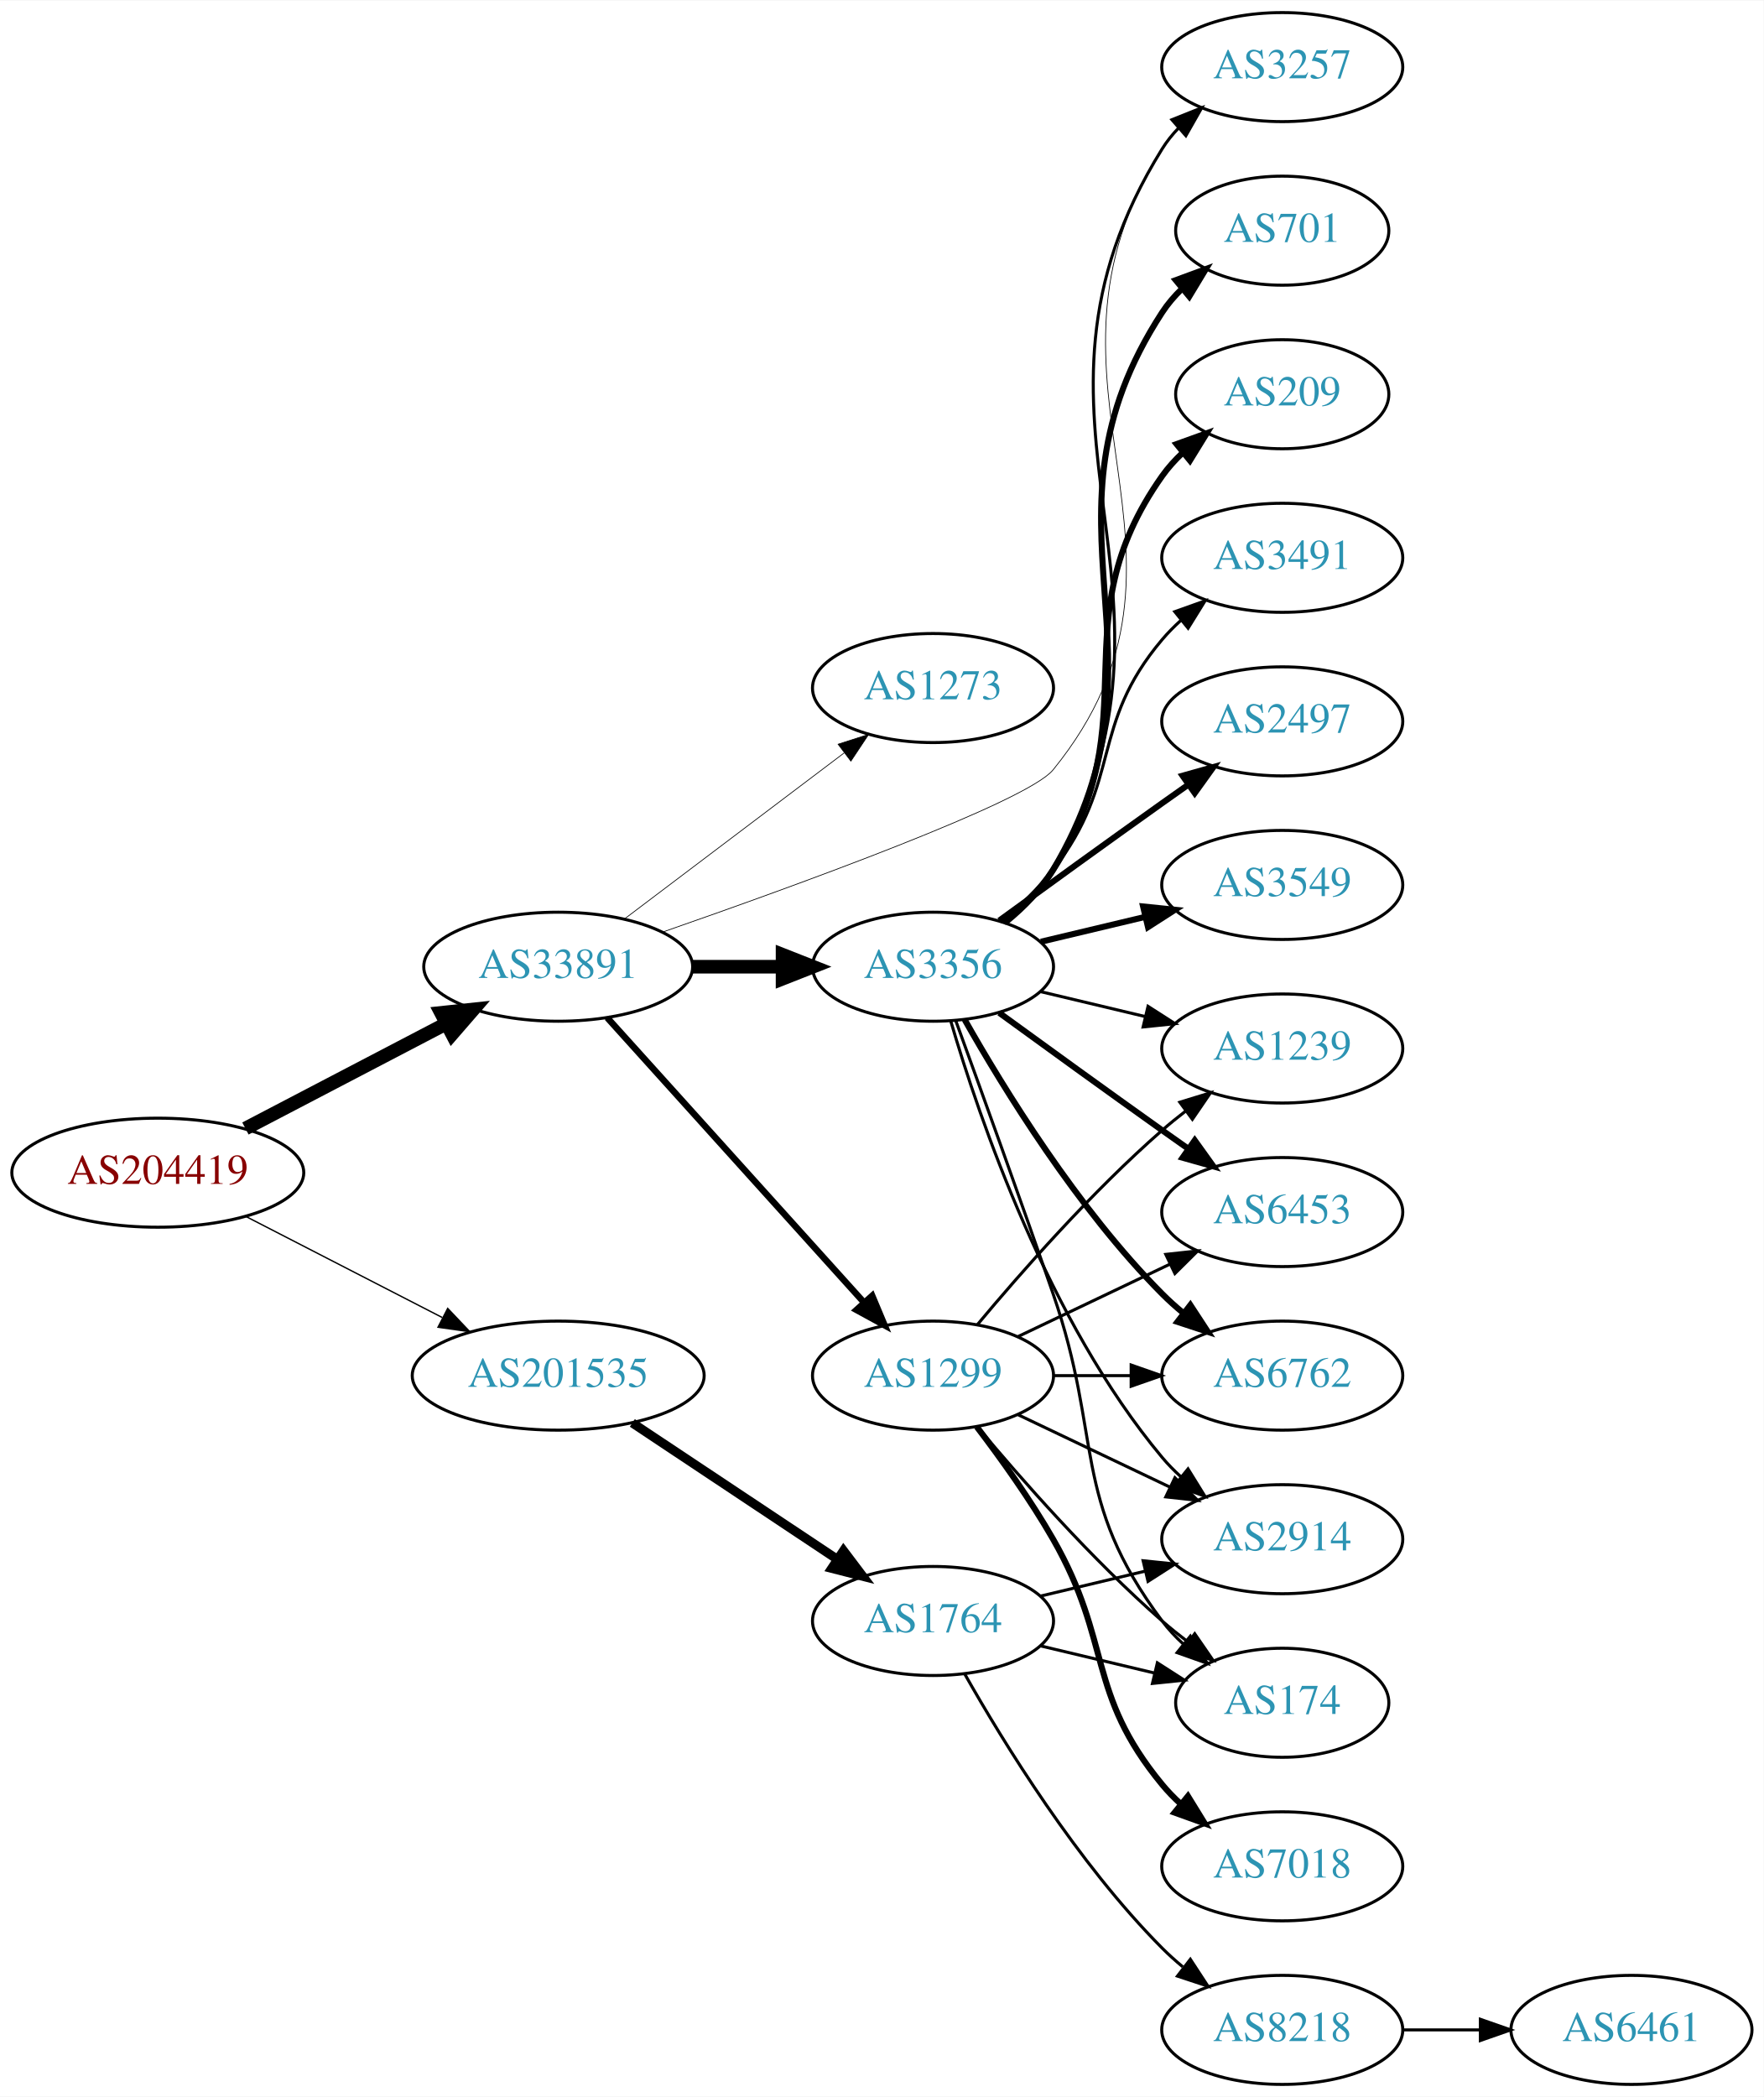
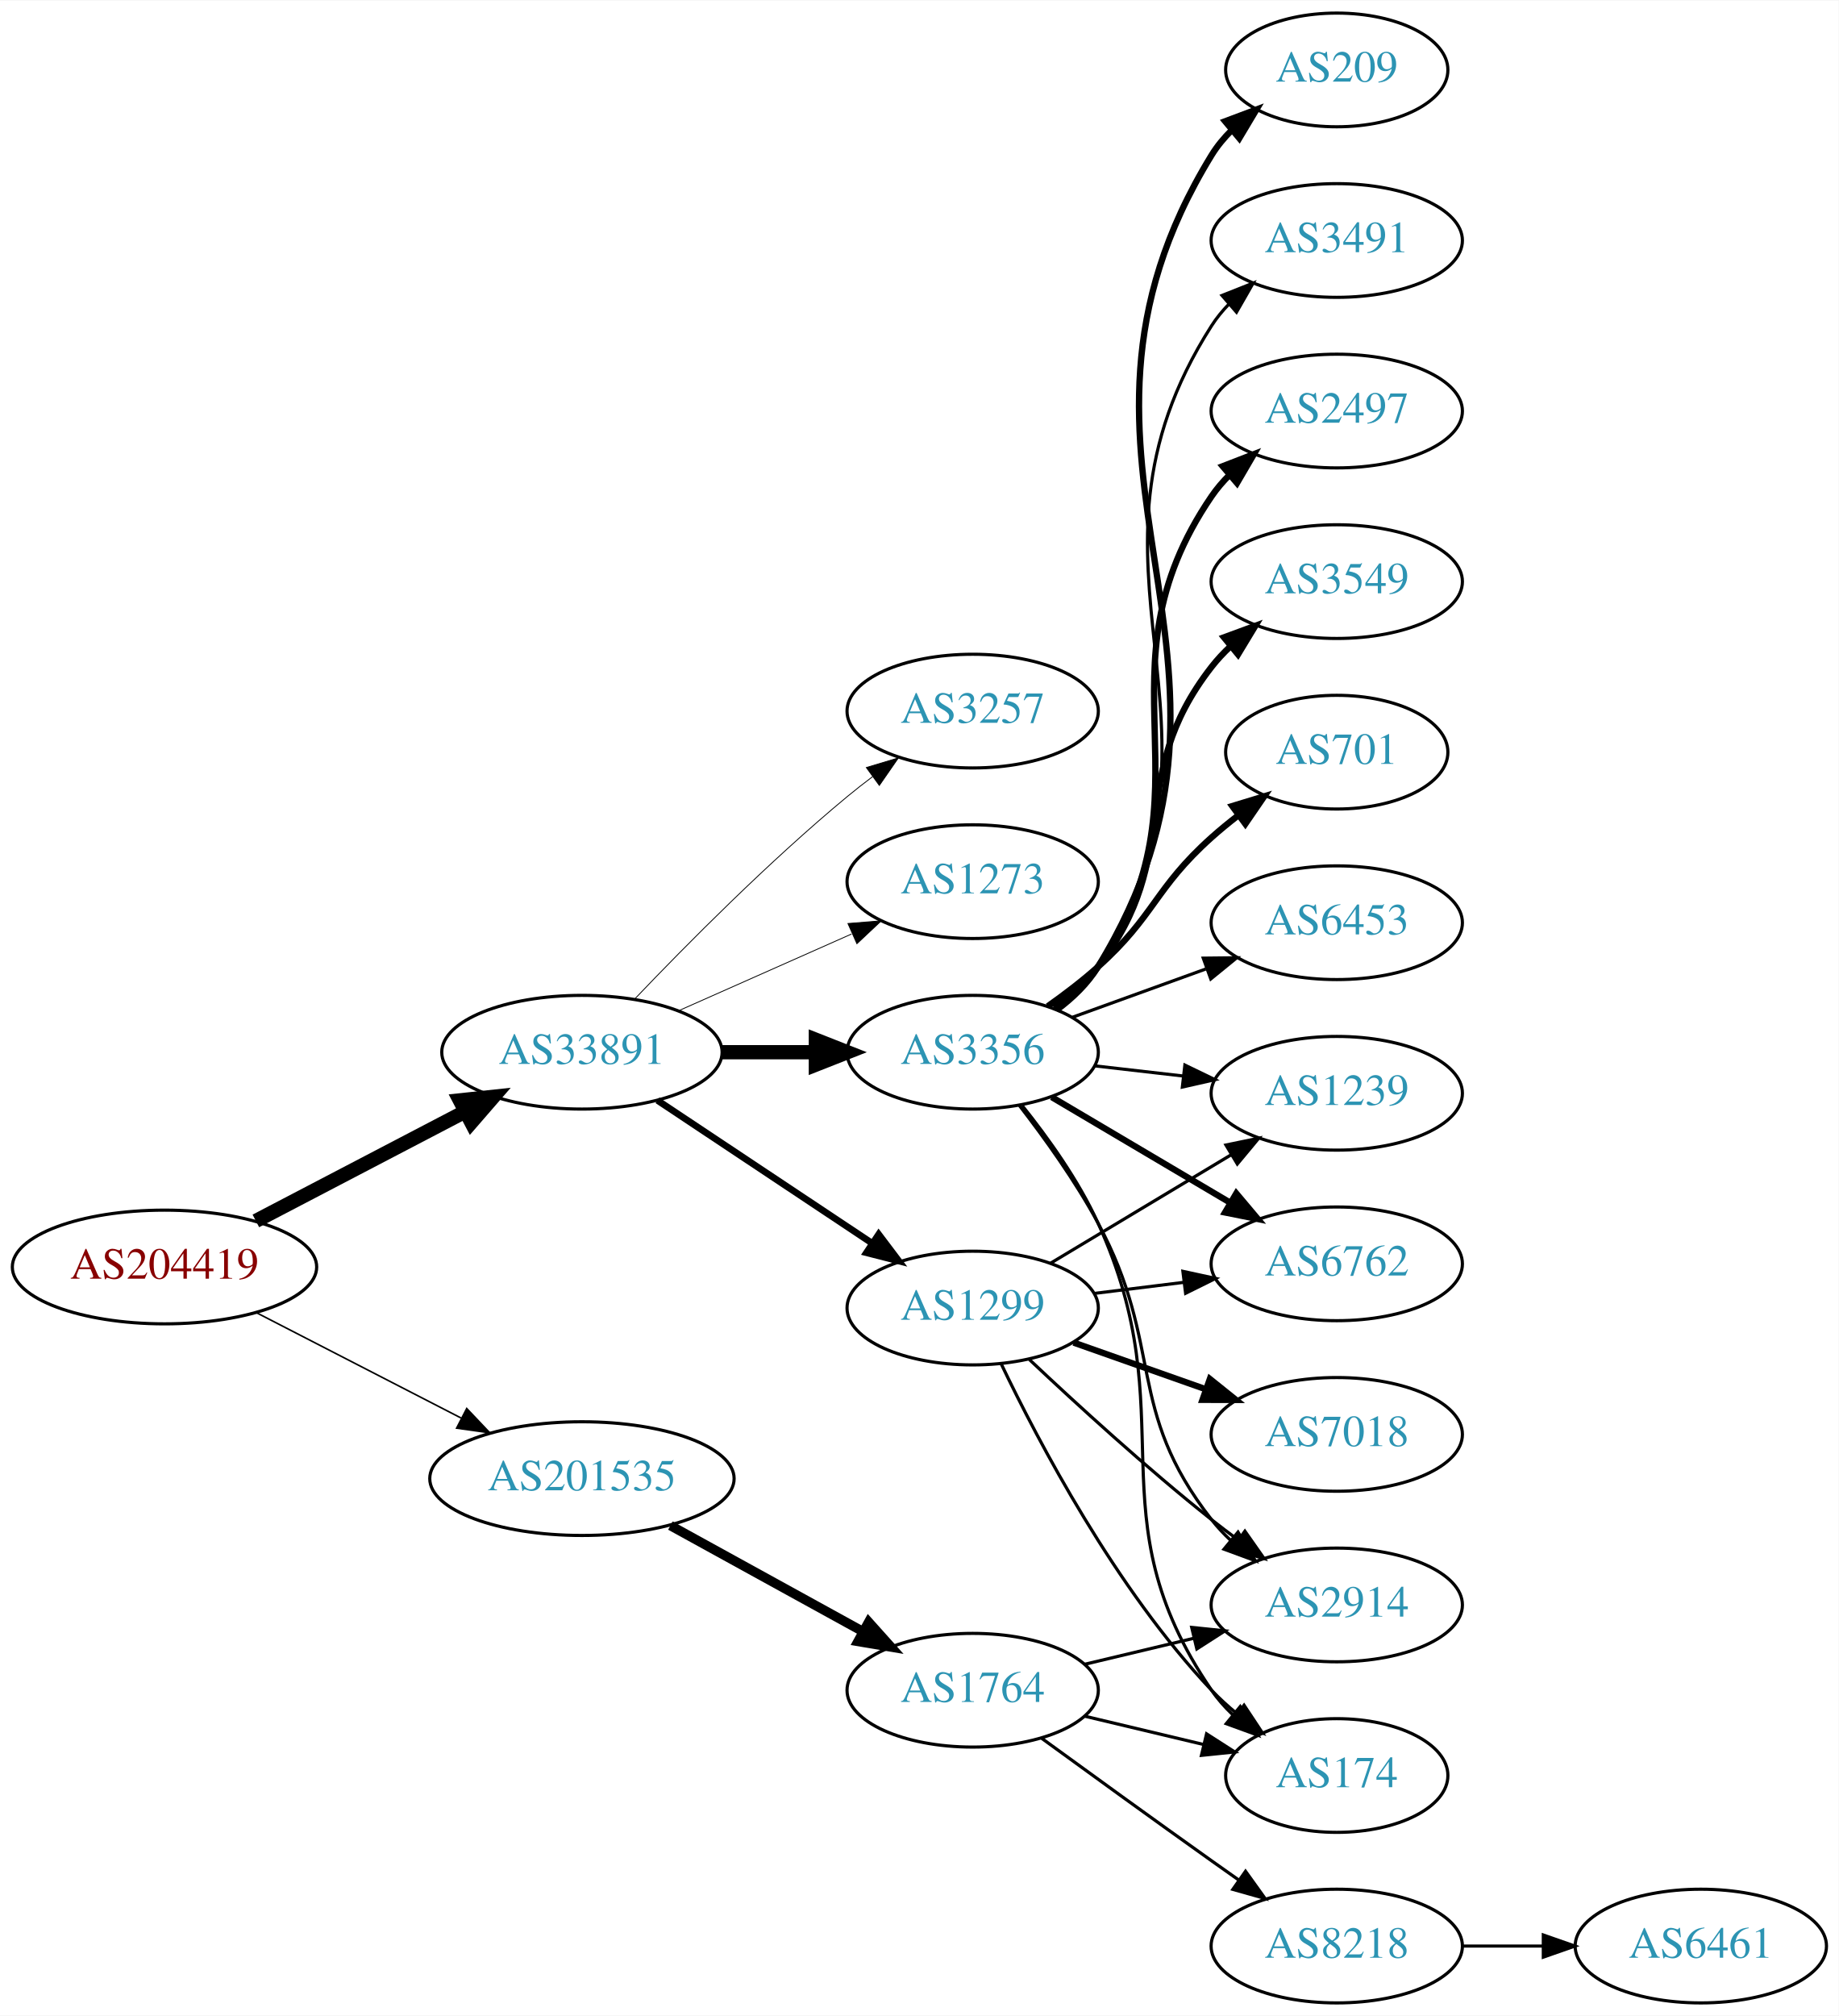
- <svg xmlns="http://www.w3.org/2000/svg" xmlns:xlink="http://www.w3.org/1999/xlink" width="582pt" height="692pt" viewBox="0.00 0.00 582.26 692.00">
-   <g id="graph0" class="graph" transform="scale(1 1) rotate(0) translate(4 688)">
-     <polygon fill="white" stroke="none" points="-4,4 -4,-688 578.262,-688 578.262,4 -4,4" />
+ <svg xmlns="http://www.w3.org/2000/svg" xmlns:xlink="http://www.w3.org/1999/xlink" width="582pt" height="638pt" viewBox="0.00 0.00 582.26 638.00">
+   <g id="graph0" class="graph" transform="scale(1 1) rotate(0) translate(4 634)">
+     <polygon fill="white" stroke="none" points="-4,4 -4,-634 578.262,-634 578.262,4 -4,4" />
    <g id="node1" class="node">
      <g id="a_node1">
        <a xlink:href="/asn/204419" xlink:title="AS204419 ~ Smart-Connect [AT]">
-           <ellipse fill="#ffffff" stroke="black" cx="48.096" cy="-301" rx="48.192" ry="18" />
-           <text text-anchor="middle" x="48.096" y="-297.3" font-family="Times,serif" font-size="14.00" fill="#880000">AS204419</text>
+           <ellipse fill="#ffffff" stroke="black" cx="48.096" cy="-233" rx="48.192" ry="18" />
+           <text text-anchor="middle" x="48.096" y="-229.3" font-family="Times,serif" font-size="14.00" fill="#880000">AS204419</text>
        </a>
      </g>
    </g>
    <g id="node2" class="node">
      <g id="a_node2">
        <a xlink:href="/asn/33891" xlink:title="AS33891 ~ CORE-BACKBONE GMBH GLOBAL NETWORK [DE]">
-           <ellipse fill="#ffffff" stroke="black" cx="180.287" cy="-369" rx="44.393" ry="18" />
-           <text text-anchor="middle" x="180.287" y="-365.3" font-family="Times,serif" font-size="14.00" fill="#2c94b3">AS33891</text>
+           <ellipse fill="#ffffff" stroke="black" cx="180.287" cy="-301" rx="44.393" ry="18" />
+           <text text-anchor="middle" x="180.287" y="-297.3" font-family="Times,serif" font-size="14.00" fill="#2c94b3">AS33891</text>
        </a>
      </g>
    </g>
    <g id="edge1" class="edge">
-       <path fill="none" stroke="black" stroke-width="4.5" d="M77.025,-315.588C96.42,-325.718 122.435,-339.306 143.372,-350.241" />
-       <polygon fill="black" stroke="black" stroke-width="4.5" points="141.609,-353.762 152.295,-354.902 145.255,-346.782 141.609,-353.762" />
+       <path fill="none" stroke="black" stroke-width="4.5" d="M77.025,-247.588C96.42,-257.718 122.435,-271.306 143.372,-282.241" />
+       <polygon fill="black" stroke="black" stroke-width="4.5" points="141.609,-285.762 152.295,-286.902 145.255,-278.782 141.609,-285.762" />
    </g>
    <g id="node3" class="node">
      <g id="a_node3">
        <a xlink:href="/asn/201535" xlink:title="AS201535 ~ andom-tec [AT]">
-           <ellipse fill="#ffffff" stroke="black" cx="180.287" cy="-234" rx="48.192" ry="18" />
-           <text text-anchor="middle" x="180.287" y="-230.3" font-family="Times,serif" font-size="14.00" fill="#2c94b3">AS201535</text>
+           <ellipse fill="#ffffff" stroke="black" cx="180.287" cy="-166" rx="48.192" ry="18" />
+           <text text-anchor="middle" x="180.287" y="-162.3" font-family="Times,serif" font-size="14.00" fill="#2c94b3">AS201535</text>
        </a>
      </g>
    </g>
    <g id="edge2" class="edge">
-       <path fill="none" stroke="black" stroke-width="0.45" d="M77.345,-286.462C96.282,-276.716 121.423,-263.778 141.999,-253.19" />
-       <polygon fill="black" stroke="black" stroke-width="0.45" points="143.803,-256.198 151.093,-248.51 140.599,-249.973 143.803,-256.198" />
+       <path fill="none" stroke="black" stroke-width="0.5" d="M77.345,-218.462C96.282,-208.716 121.423,-195.778 141.999,-185.19" />
+       <polygon fill="black" stroke="black" stroke-width="0.5" points="143.803,-188.198 151.093,-180.51 140.599,-181.973 143.803,-188.198" />
    </g>
    <g id="node4" class="node">
      <g id="a_node4">
-         <a xlink:href="/asn/3257" xlink:title="AS3257 ~ GTT [DE]">
-           <ellipse fill="#ffffff" stroke="black" cx="419.322" cy="-666" rx="39.794" ry="18" />
-           <text text-anchor="middle" x="419.322" y="-662.3" font-family="Times,serif" font-size="14.00" fill="#2c94b3">AS3257</text>
+         <a xlink:href="/asn/1299" xlink:title="AS1299 ~ Telia Carrier [EU]">
+           <ellipse fill="#ffffff" stroke="black" cx="304.029" cy="-220" rx="39.794" ry="18" />
+           <text text-anchor="middle" x="304.029" y="-216.3" font-family="Times,serif" font-size="14.00" fill="#2c94b3">AS1299</text>
        </a>
      </g>
    </g>
    <g id="edge3" class="edge">
-       <path fill="none" stroke="black" stroke-width="0.237" d="M214.576,-380.372C259.554,-396.028 335.134,-423.479 343.676,-434 401.982,-505.816 329.959,-560.991 379.676,-639 381.243,-641.459 383.122,-643.756 385.197,-645.89" />
-       <polygon fill="black" stroke="black" stroke-width="0.237" points="382.981,-648.601 392.83,-652.506 387.566,-643.311 382.981,-648.601" />
+       <path fill="none" stroke="black" stroke-width="2.118" d="M204.186,-285.765C223.437,-272.956 251.125,-254.534 272.301,-240.445" />
+       <polygon fill="black" stroke="black" stroke-width="2.118" points="274.258,-243.347 280.645,-234.893 270.38,-237.519 274.258,-243.347" />
    </g>
    <g id="node5" class="node">
      <g id="a_node5">
-         <a xlink:href="/asn/1299" xlink:title="AS1299 ~ Telia Carrier [EU]">
-           <ellipse fill="#ffffff" stroke="black" cx="304.029" cy="-234" rx="39.794" ry="18" />
-           <text text-anchor="middle" x="304.029" y="-230.3" font-family="Times,serif" font-size="14.00" fill="#2c94b3">AS1299</text>
+         <a xlink:href="/asn/3356" xlink:title="AS3356 ~ Level 3 Parent, LLC [US]">
+           <ellipse fill="#ffffff" stroke="black" cx="304.029" cy="-301" rx="39.794" ry="18" />
+           <text text-anchor="middle" x="304.029" y="-297.3" font-family="Times,serif" font-size="14.00" fill="#2c94b3">AS3356</text>
        </a>
      </g>
    </g>
    <g id="edge4" class="edge">
-       <path fill="none" stroke="black" stroke-width="2.132" d="M196.46,-352.175C217.809,-328.501 256.832,-285.229 281.269,-258.13" />
-       <polygon fill="black" stroke="black" stroke-width="2.132" points="283.95,-260.383 288.048,-250.613 278.752,-255.695 283.95,-260.383" />
+       <path fill="none" stroke="black" stroke-width="4.5" d="M224.552,-301C234.189,-301 244.471,-301 254.311,-301" />
+       <polygon fill="black" stroke="black" stroke-width="4.5" points="254.36,-304.938 264.36,-301 254.36,-297.063 254.36,-304.938" />
    </g>
    <g id="node6" class="node">
      <g id="a_node6">
-         <a xlink:href="/asn/3356" xlink:title="AS3356 ~ Level 3 Parent, LLC [US]">
-           <ellipse fill="#ffffff" stroke="black" cx="304.029" cy="-369" rx="39.794" ry="18" />
-           <text text-anchor="middle" x="304.029" y="-365.3" font-family="Times,serif" font-size="14.00" fill="#2c94b3">AS3356</text>
+         <a xlink:href="/asn/3257" xlink:title="AS3257 ~ GTT [DE]">
+           <ellipse fill="#ffffff" stroke="black" cx="304.029" cy="-409" rx="39.794" ry="18" />
+           <text text-anchor="middle" x="304.029" y="-405.3" font-family="Times,serif" font-size="14.00" fill="#2c94b3">AS3257</text>
        </a>
      </g>
    </g>
    <g id="edge5" class="edge">
-       <path fill="none" stroke="black" stroke-width="4.5" d="M224.552,-369C234.189,-369 244.471,-369 254.311,-369" />
-       <polygon fill="black" stroke="black" stroke-width="4.5" points="254.36,-372.938 264.36,-369 254.36,-365.063 254.36,-372.938" />
+       <path fill="none" stroke="black" stroke-width="0.265" d="M197.102,-317.96C213.297,-334.948 239.548,-361.451 264.383,-382 266.905,-384.087 269.583,-386.181 272.306,-388.229" />
+       <polygon fill="black" stroke="black" stroke-width="0.265" points="270.352,-391.136 280.5,-394.181 274.466,-385.472 270.352,-391.136" />
    </g>
    <g id="node7" class="node">
      <g id="a_node7">
        <a xlink:href="/asn/1273" xlink:title="AS1273 ~ Vodafone Group PLC [EU]">
-           <ellipse fill="#ffffff" stroke="black" cx="304.029" cy="-461" rx="39.794" ry="18" />
-           <text text-anchor="middle" x="304.029" y="-457.3" font-family="Times,serif" font-size="14.00" fill="#2c94b3">AS1273</text>
+           <ellipse fill="#ffffff" stroke="black" cx="304.029" cy="-355" rx="39.794" ry="18" />
+           <text text-anchor="middle" x="304.029" y="-351.3" font-family="Times,serif" font-size="14.00" fill="#2c94b3">AS1273</text>
        </a>
      </g>
    </g>
    <g id="edge6" class="edge">
-       <path fill="none" stroke="black" stroke-width="0.237" d="M202.215,-384.815C222.229,-399.94 252.557,-422.859 274.722,-439.608" />
-       <polygon fill="black" stroke="black" stroke-width="0.237" points="272.69,-442.46 282.779,-445.697 276.911,-436.875 272.69,-442.46" />
+       <path fill="none" stroke="black" stroke-width="0.265" d="M210.758,-314.072C227.264,-321.393 248.013,-330.597 265.652,-338.421" />
+       <polygon fill="black" stroke="black" stroke-width="0.265" points="264.525,-341.75 275.085,-342.605 267.363,-335.351 264.525,-341.75" />
    </g>
    <g id="node19" class="node">
      <g id="a_node19">
        <a xlink:href="/asn/1764" xlink:title="AS1764 ~ NEXTLAYER-AS [AT]">
-           <ellipse fill="#ffffff" stroke="black" cx="304.029" cy="-153" rx="39.794" ry="18" />
-           <text text-anchor="middle" x="304.029" y="-149.3" font-family="Times,serif" font-size="14.00" fill="#2c94b3">AS1764</text>
-         </a>
-       </g>
-     </g>
-     <g id="edge24" class="edge">
-       <path fill="none" stroke="black" stroke-width="3" d="M204.76,-218.382C223.986,-205.591 251.338,-187.392 272.306,-173.441" />
-       <polygon fill="black" stroke="black" stroke-width="3" points="274.472,-176.204 280.859,-167.751 270.595,-170.376 274.472,-176.204" />
-     </g>
-     <g id="node10" class="node">
-       <g id="a_node10">
+           <ellipse fill="#ffffff" stroke="black" cx="304.029" cy="-99" rx="39.794" ry="18" />
+           <text text-anchor="middle" x="304.029" y="-95.3" font-family="Times,serif" font-size="14.00" fill="#2c94b3">AS1764</text>
+         </a>
+       </g>
+     </g>
+     <g id="edge22" class="edge">
+       <path fill="none" stroke="black" stroke-width="3" d="M208.306,-151.131C226.245,-141.258 249.937,-128.219 269.139,-117.652" />
+       <polygon fill="black" stroke="black" stroke-width="3" points="271.086,-120.575 278.159,-112.687 267.711,-114.442 271.086,-120.575" />
+     </g>
+     <g id="node8" class="node">
+       <g id="a_node8">
        <a xlink:href="/asn/1239" xlink:title="AS1239 ~ Sprint [US]">
-           <ellipse fill="#ffffff" stroke="black" cx="419.322" cy="-342" rx="39.794" ry="18" />
-           <text text-anchor="middle" x="419.322" y="-338.3" font-family="Times,serif" font-size="14.00" fill="#2c94b3">AS1239</text>
-         </a>
-       </g>
-     </g>
-     <g id="edge18" class="edge">
-       <path fill="none" stroke="black" d="M318.659,-250.817C332.942,-267.929 356.488,-294.745 379.676,-315 382.142,-317.154 384.78,-319.294 387.478,-321.372" />
-       <polygon fill="black" stroke="black" points="385.503,-324.264 395.632,-327.37 389.651,-318.625 385.503,-324.264" />
-     </g>
-     <g id="node12" class="node">
-       <g id="a_node12">
-         <a xlink:href="/asn/6453" xlink:title="AS6453 ~ TATA COMMUNICATIONS (AMERICA) INC [US]">
          <ellipse fill="#ffffff" stroke="black" cx="419.322" cy="-288" rx="39.794" ry="18" />
-           <text text-anchor="middle" x="419.322" y="-284.3" font-family="Times,serif" font-size="14.00" fill="#2c94b3">AS6453</text>
-         </a>
-       </g>
-     </g>
-     <g id="edge22" class="edge">
-       <path fill="none" stroke="black" d="M332.166,-246.934C347.16,-254.081 365.981,-263.052 382.204,-270.785" />
-       <polygon fill="black" stroke="black" points="380.874,-274.028 391.407,-275.171 383.886,-267.709 380.874,-274.028" />
-     </g>
-     <g id="node15" class="node">
-       <g id="a_node15">
+           <text text-anchor="middle" x="419.322" y="-284.3" font-family="Times,serif" font-size="14.00" fill="#2c94b3">AS1239</text>
+         </a>
+       </g>
+     </g>
+     <g id="edge19" class="edge">
+       <path fill="none" stroke="black" d="M328.779,-234.255C345.396,-244.229 367.792,-257.671 386.029,-268.617" />
+       <polygon fill="black" stroke="black" points="384.228,-271.618 394.604,-273.764 387.831,-265.616 384.228,-271.618" />
+     </g>
+     <g id="node13" class="node">
+       <g id="a_node13">
        <a xlink:href="/asn/6762" xlink:title="AS6762 ~ TELECOM ITALIA SPARKLE S.p.A. [IT]">
          <ellipse fill="#ffffff" stroke="black" cx="419.322" cy="-234" rx="39.794" ry="18" />
          <text text-anchor="middle" x="419.322" y="-230.3" font-family="Times,serif" font-size="14.00" fill="#2c94b3">AS6762</text>
        </a>
      </g>
    </g>
+     <g id="edge17" class="edge">
+       <path fill="none" stroke="black" d="M342.44,-224.623C351.528,-225.746 361.365,-226.962 370.85,-228.134" />
+       <polygon fill="black" stroke="black" points="370.598,-231.629 380.951,-229.382 371.456,-224.682 370.598,-231.629" />
+     </g>
+     <g id="node15" class="node">
+       <g id="a_node15">
+         <a xlink:href="/asn/2914" xlink:title="AS2914 ~ NTT America, Inc. [US]">
+           <ellipse fill="#ffffff" stroke="black" cx="419.322" cy="-126" rx="39.794" ry="18" />
+           <text text-anchor="middle" x="419.322" y="-122.3" font-family="Times,serif" font-size="14.00" fill="#2c94b3">AS2914</text>
+         </a>
+       </g>
+     </g>
    <g id="edge20" class="edge">
-       <path fill="none" stroke="black" d="M343.702,-234C351.905,-234 360.669,-234 369.201,-234" />
-       <polygon fill="black" stroke="black" points="369.44,-237.5 379.44,-234 369.44,-230.5 369.44,-237.5" />
+       <path fill="none" stroke="black" d="M322.004,-203.68C336.807,-189.716 359.076,-169.342 379.676,-153 382.387,-150.849 385.257,-148.672 388.159,-146.537" />
+       <polygon fill="black" stroke="black" points="390.233,-149.356 396.318,-140.683 386.153,-143.669 390.233,-149.356" />
    </g>
    <g id="node16" class="node">
      <g id="a_node16">
-         <a xlink:href="/asn/2914" xlink:title="AS2914 ~ NTT America, Inc. [US]">
-           <ellipse fill="#ffffff" stroke="black" cx="419.322" cy="-180" rx="39.794" ry="18" />
-           <text text-anchor="middle" x="419.322" y="-176.3" font-family="Times,serif" font-size="14.00" fill="#2c94b3">AS2914</text>
-         </a>
-       </g>
-     </g>
-     <g id="edge23" class="edge">
-       <path fill="none" stroke="black" d="M332.166,-221.066C347.16,-213.919 365.981,-204.948 382.204,-197.215" />
-       <polygon fill="black" stroke="black" points="383.886,-200.291 391.407,-192.829 380.874,-193.972 383.886,-200.291" />
-     </g>
-     <g id="node17" class="node">
-       <g id="a_node17">
        <a xlink:href="/asn/174" xlink:title="AS174 ~ Cogent Communications [US]">
-           <ellipse fill="#ffffff" stroke="black" cx="419.322" cy="-126" rx="35.194" ry="18" />
-           <text text-anchor="middle" x="419.322" y="-122.3" font-family="Times,serif" font-size="14.00" fill="#2c94b3">AS174</text>
+           <ellipse fill="#ffffff" stroke="black" cx="419.322" cy="-72" rx="35.194" ry="18" />
+           <text text-anchor="middle" x="419.322" y="-68.3" font-family="Times,serif" font-size="14.00" fill="#2c94b3">AS174</text>
        </a>
      </g>
    </g>
    <g id="edge21" class="edge">
-       <path fill="none" stroke="black" d="M318.659,-217.183C332.942,-200.071 356.488,-173.255 379.676,-153 382.346,-150.668 385.218,-148.352 388.149,-146.114" />
-       <polygon fill="black" stroke="black" points="390.426,-148.784 396.44,-140.061 386.299,-143.13 390.426,-148.784" />
+       <path fill="none" stroke="black" d="M312.993,-202.462C324.931,-177.48 349.338,-131.12 379.676,-99 382.11,-96.423 384.827,-93.945 387.661,-91.606" />
+       <polygon fill="black" stroke="black" points="389.968,-94.249 395.821,-85.418 385.738,-88.672 389.968,-94.249" />
    </g>
    <g id="node18" class="node">
      <g id="a_node18">
        <a xlink:href="/asn/7018" xlink:title="AS7018 ~ AT&amp;T Services, Inc. [US]">
-           <ellipse fill="#ffffff" stroke="black" cx="419.322" cy="-72" rx="39.794" ry="18" />
-           <text text-anchor="middle" x="419.322" y="-68.3" font-family="Times,serif" font-size="14.00" fill="#2c94b3">AS7018</text>
-         </a>
-       </g>
-     </g>
-     <g id="edge19" class="edge">
-       <path fill="none" stroke="black" stroke-width="2" d="M318.491,-217.087C326.383,-206.73 336.233,-193.008 343.676,-180 363.24,-145.806 354.611,-129.394 379.676,-99 381.531,-96.751 383.618,-94.604 385.837,-92.576" />
-       <polygon fill="black" stroke="black" stroke-width="2" points="388.186,-95.177 393.742,-86.156 383.773,-89.744 388.186,-95.177" />
-     </g>
-     <g id="edge15" class="edge">
-       <path fill="none" stroke="black" d="M328.24,-383.635C334.157,-388.461 339.903,-394.327 343.676,-401 396.336,-494.123 323.253,-548.108 379.676,-639 381.214,-641.477 383.072,-643.788 385.132,-645.93" />
-       <polygon fill="black" stroke="black" points="382.901,-648.629 392.738,-652.564 387.502,-643.354 382.901,-648.629" />
-     </g>
-     <g id="node8" class="node">
-       <g id="a_node8">
-         <a xlink:href="/asn/2497" xlink:title="AS2497 ~ Internet Initiative Japan Inc. [JP]">
-           <ellipse fill="#ffffff" stroke="black" cx="419.322" cy="-450" rx="39.794" ry="18" />
-           <text text-anchor="middle" x="419.322" y="-446.3" font-family="Times,serif" font-size="14.00" fill="#2c94b3">AS2497</text>
-         </a>
-       </g>
+           <ellipse fill="#ffffff" stroke="black" cx="419.322" cy="-180" rx="39.794" ry="18" />
+           <text text-anchor="middle" x="419.322" y="-176.3" font-family="Times,serif" font-size="14.00" fill="#2c94b3">AS7018</text>
+         </a>
+       </g>
+     </g>
+     <g id="edge18" class="edge">
+       <path fill="none" stroke="black" stroke-width="2" d="M335.987,-209.07C348.851,-204.528 363.957,-199.195 377.693,-194.345" />
+       <polygon fill="black" stroke="black" stroke-width="2" points="379.138,-197.547 387.402,-190.917 376.807,-190.946 379.138,-197.547" />
    </g>
    <g id="edge7" class="edge">
-       <path fill="none" stroke="black" stroke-width="2" d="M325.878,-384.222C340.812,-395.091 361.425,-410.025 379.676,-423 382.496,-425.005 385.439,-427.085 388.387,-429.159" />
-       <polygon fill="black" stroke="black" stroke-width="2" points="386.415,-432.05 396.612,-434.926 390.434,-426.319 386.415,-432.05" />
+       <path fill="none" stroke="black" d="M342.754,-296.671C351.736,-295.641 361.434,-294.528 370.792,-293.454" />
+       <polygon fill="black" stroke="black" points="371.226,-296.927 380.762,-292.31 370.428,-289.973 371.226,-296.927" />
    </g>
    <g id="node9" class="node">
      <g id="a_node9">
-         <a xlink:href="/asn/3549" xlink:title="AS3549 ~ Level 3 Parent, LLC [US]">
-           <ellipse fill="#ffffff" stroke="black" cx="419.322" cy="-396" rx="39.794" ry="18" />
-           <text text-anchor="middle" x="419.322" y="-392.3" font-family="Times,serif" font-size="14.00" fill="#2c94b3">AS3549</text>
+         <a xlink:href="/asn/209" xlink:title="AS209 ~ CenturyLink Communications, LLC [US]">
+           <ellipse fill="#ffffff" stroke="black" cx="419.322" cy="-612" rx="35.194" ry="18" />
+           <text text-anchor="middle" x="419.322" y="-608.3" font-family="Times,serif" font-size="14.00" fill="#2c94b3">AS209</text>
        </a>
      </g>
    </g>
    <g id="edge8" class="edge">
-       <path fill="none" stroke="black" stroke-width="2" d="M339.637,-377.248C350.508,-379.838 362.662,-382.735 374.105,-385.462" />
-       <polygon fill="black" stroke="black" stroke-width="2" points="373.388,-388.889 383.927,-387.803 375.011,-382.08 373.388,-388.889" />
+       <path fill="none" stroke="black" stroke-width="2" d="M330.657,-314.409C335.697,-318.163 340.424,-322.697 343.676,-328 403.969,-426.323 319.383,-486.677 379.676,-585 381.43,-587.861 383.614,-590.498 386.044,-592.909" />
+       <polygon fill="black" stroke="black" stroke-width="2" points="383.975,-595.741 393.894,-599.465 388.462,-590.369 383.975,-595.741" />
+     </g>
+     <g id="node10" class="node">
+       <g id="a_node10">
+         <a xlink:href="/asn/3491" xlink:title="AS3491 ~ PCCW Global, Inc. [US]">
+           <ellipse fill="#ffffff" stroke="black" cx="419.322" cy="-558" rx="39.794" ry="18" />
+           <text text-anchor="middle" x="419.322" y="-554.3" font-family="Times,serif" font-size="14.00" fill="#2c94b3">AS3491</text>
+         </a>
+       </g>
    </g>
    <g id="edge9" class="edge">
-       <path fill="none" stroke="black" d="M339.637,-360.752C350.508,-358.162 362.662,-355.265 374.105,-352.538" />
-       <polygon fill="black" stroke="black" points="375.011,-355.92 383.927,-350.197 373.388,-349.111 375.011,-355.92" />
+       <path fill="none" stroke="black" d="M330.515,-314.498C335.562,-318.248 340.328,-322.757 343.676,-328 392.987,-405.23 330.365,-453.77 379.676,-531 381.245,-533.458 383.126,-535.754 385.201,-537.887" />
+       <polygon fill="black" stroke="black" points="382.987,-540.599 392.837,-544.502 387.571,-535.308 382.987,-540.599" />
    </g>
    <g id="node11" class="node">
      <g id="a_node11">
-         <a xlink:href="/asn/701" xlink:title="AS701 ~ UUNET [US]">
-           <ellipse fill="#ffffff" stroke="black" cx="419.322" cy="-612" rx="35.194" ry="18" />
-           <text text-anchor="middle" x="419.322" y="-608.3" font-family="Times,serif" font-size="14.00" fill="#2c94b3">AS701</text>
+         <a xlink:href="/asn/2497" xlink:title="AS2497 ~ Internet Initiative Japan Inc. [JP]">
+           <ellipse fill="#ffffff" stroke="black" cx="419.322" cy="-504" rx="39.794" ry="18" />
+           <text text-anchor="middle" x="419.322" y="-500.3" font-family="Times,serif" font-size="14.00" fill="#2c94b3">AS2497</text>
        </a>
      </g>
    </g>
    <g id="edge10" class="edge">
-       <path fill="none" stroke="black" stroke-width="2" d="M328.056,-383.742C333.969,-388.57 339.76,-394.41 343.676,-401 386.247,-472.633 334.212,-515.167 379.676,-585 381.507,-587.812 383.742,-590.416 386.206,-592.807" />
-       <polygon fill="black" stroke="black" stroke-width="2" points="384.167,-595.662 394.106,-599.331 388.625,-590.264 384.167,-595.662" />
+       <path fill="none" stroke="black" stroke-width="2" d="M330.278,-314.655C335.338,-318.396 340.169,-322.863 343.676,-328 382.089,-384.266 341.263,-420.734 379.676,-477 381.32,-479.408 383.255,-481.669 385.368,-483.777" />
+       <polygon fill="black" stroke="black" stroke-width="2" points="383.193,-486.522 393.074,-490.345 387.734,-481.195 383.193,-486.522" />
+     </g>
+     <g id="node12" class="node">
+       <g id="a_node12">
+         <a xlink:href="/asn/3549" xlink:title="AS3549 ~ Level 3 Parent, LLC [US]">
+           <ellipse fill="#ffffff" stroke="black" cx="419.322" cy="-450" rx="39.794" ry="18" />
+           <text text-anchor="middle" x="419.322" y="-446.3" font-family="Times,serif" font-size="14.00" fill="#2c94b3">AS3549</text>
+         </a>
+       </g>
    </g>
    <g id="edge11" class="edge">
-       <path fill="none" stroke="black" stroke-width="2" d="M325.878,-353.778C340.812,-342.909 361.425,-327.975 379.676,-315 382.496,-312.995 385.439,-310.915 388.387,-308.841" />
-       <polygon fill="black" stroke="black" stroke-width="2" points="390.434,-311.681 396.612,-303.074 386.415,-305.95 390.434,-311.681" />
-     </g>
-     <g id="node13" class="node">
-       <g id="a_node13">
-         <a xlink:href="/asn/209" xlink:title="AS209 ~ CenturyLink Communications, LLC [US]">
-           <ellipse fill="#ffffff" stroke="black" cx="419.322" cy="-558" rx="35.194" ry="18" />
-           <text text-anchor="middle" x="419.322" y="-554.3" font-family="Times,serif" font-size="14.00" fill="#2c94b3">AS209</text>
-         </a>
-       </g>
+       <path fill="none" stroke="black" stroke-width="2" d="M329.812,-314.995C334.896,-318.719 339.854,-323.092 343.676,-328 371.417,-363.625 351.935,-387.375 379.676,-423 381.467,-425.301 383.509,-427.484 385.695,-429.538" />
+       <polygon fill="black" stroke="black" stroke-width="2" points="383.598,-432.344 393.54,-436.005 388.051,-426.943 383.598,-432.344" />
    </g>
    <g id="edge12" class="edge">
-       <path fill="none" stroke="black" stroke-width="2" d="M327.329,-383.615C333.373,-388.511 339.414,-394.419 343.676,-401 376.264,-451.322 345.058,-482.052 379.676,-531 381.614,-533.74 383.922,-536.295 386.432,-538.653" />
-       <polygon fill="black" stroke="black" stroke-width="2" points="384.434,-541.539 394.402,-545.13 388.849,-536.107 384.434,-541.539" />
+       <path fill="none" stroke="black" stroke-width="2" d="M329.056,-286.791C345.428,-277.109 367.315,-264.165 385.319,-253.518" />
+       <polygon fill="black" stroke="black" stroke-width="2" points="387.505,-256.292 394.33,-248.188 383.941,-250.266 387.505,-256.292" />
    </g>
    <g id="node14" class="node">
      <g id="a_node14">
-         <a xlink:href="/asn/3491" xlink:title="AS3491 ~ PCCW Global, Inc. [US]">
-           <ellipse fill="#ffffff" stroke="black" cx="419.322" cy="-504" rx="39.794" ry="18" />
-           <text text-anchor="middle" x="419.322" y="-500.3" font-family="Times,serif" font-size="14.00" fill="#2c94b3">AS3491</text>
+         <a xlink:href="/asn/701" xlink:title="AS701 ~ UUNET [US]">
+           <ellipse fill="#ffffff" stroke="black" cx="419.322" cy="-396" rx="35.194" ry="18" />
+           <text text-anchor="middle" x="419.322" y="-392.3" font-family="Times,serif" font-size="14.00" fill="#2c94b3">AS701</text>
        </a>
      </g>
    </g>
    <g id="edge13" class="edge">
-       <path fill="none" stroke="black" d="M326.635,-384.108C332.659,-389.018 338.864,-394.81 343.676,-401 366.615,-430.508 355.55,-448.454 379.676,-477 381.558,-479.227 383.665,-481.357 385.897,-483.374" />
-       <polygon fill="black" stroke="black" points="383.847,-486.217 393.827,-489.772 388.242,-480.769 383.847,-486.217" />
+       <path fill="none" stroke="black" stroke-width="2" d="M327.794,-315.546C333.193,-319.359 338.797,-323.633 343.676,-328 361.746,-344.172 361.606,-352.828 379.676,-369 382.317,-371.364 385.171,-373.701 388.09,-375.953" />
+       <polygon fill="black" stroke="black" stroke-width="2" points="386.232,-378.93 396.366,-382.022 390.372,-373.286 386.232,-378.93" />
    </g>
    <g id="edge14" class="edge">
-       <path fill="none" stroke="black" stroke-width="2" d="M314.489,-351.51C327.271,-328.904 351.703,-289.114 379.676,-261 381.787,-258.879 384.083,-256.812 386.468,-254.829" />
-       <polygon fill="black" stroke="black" stroke-width="2" points="388.984,-257.31 394.784,-248.444 384.72,-251.758 388.984,-257.31" />
+       <path fill="none" stroke="black" d="M318.741,-284.225C326.722,-273.918 336.577,-260.199 343.676,-247 364.867,-207.6 352.128,-188.249 379.676,-153 381.471,-150.703 383.516,-148.522 385.704,-146.469" />
+       <polygon fill="black" stroke="black" points="388.059,-149.064 393.553,-140.005 383.609,-143.661 388.059,-149.064" />
+     </g>
+     <g id="edge15" class="edge">
+       <path fill="none" stroke="black" d="M319.74,-284.06C327.864,-273.914 337.526,-260.414 343.676,-247 371.889,-185.464 341.463,-154.88 379.676,-99 381.57,-96.23 383.849,-93.655 386.34,-91.283" />
+       <polygon fill="black" stroke="black" points="388.758,-93.827 394.282,-84.786 384.326,-88.409 388.758,-93.827" />
+     </g>
+     <g id="node17" class="node">
+       <g id="a_node17">
+         <a xlink:href="/asn/6453" xlink:title="AS6453 ~ TATA COMMUNICATIONS (AMERICA) INC [US]">
+           <ellipse fill="#ffffff" stroke="black" cx="419.322" cy="-342" rx="39.794" ry="18" />
+           <text text-anchor="middle" x="419.322" y="-338.3" font-family="Times,serif" font-size="14.00" fill="#2c94b3">AS6453</text>
+         </a>
+       </g>
    </g>
    <g id="edge16" class="edge">
-       <path fill="none" stroke="black" d="M309.904,-350.998C319.217,-319.156 342.034,-252.019 379.676,-207 381.546,-204.763 383.644,-202.626 385.871,-200.604" />
-       <polygon fill="black" stroke="black" points="388.217,-203.207 393.79,-194.196 383.814,-197.766 388.217,-203.207" />
-     </g>
-     <g id="edge17" class="edge">
-       <path fill="none" stroke="black" d="M311.578,-351.079C319.363,-329.688 332.684,-292.81 343.676,-261 360.2,-213.178 349.404,-193.542 379.676,-153 381.684,-150.311 384.039,-147.791 386.581,-145.454" />
-       <polygon fill="black" stroke="black" points="388.995,-148.004 394.596,-139.011 384.609,-142.548 388.995,-148.004" />
-     </g>
-     <g id="edge25" class="edge">
-       <path fill="none" stroke="black" d="M339.637,-161.248C350.508,-163.838 362.662,-166.735 374.105,-169.462" />
-       <polygon fill="black" stroke="black" points="373.388,-172.889 383.927,-171.803 375.011,-166.08 373.388,-172.889" />
-     </g>
-     <g id="edge27" class="edge">
-       <path fill="none" stroke="black" d="M339.637,-144.752C351.431,-141.942 364.736,-138.771 377.003,-135.847" />
-       <polygon fill="black" stroke="black" points="378.092,-139.186 387.008,-133.463 376.469,-132.376 378.092,-139.186" />
+       <path fill="none" stroke="black" d="M335.688,-312.095C348.66,-316.79 363.954,-322.324 377.835,-327.348" />
+       <polygon fill="black" stroke="black" points="377.045,-330.784 387.639,-330.896 379.427,-324.202 377.045,-330.784" />
+     </g>
+     <g id="edge23" class="edge">
+       <path fill="none" stroke="black" d="M339.637,-107.248C350.508,-109.838 362.662,-112.735 374.105,-115.462" />
+       <polygon fill="black" stroke="black" points="373.388,-118.889 383.927,-117.803 375.011,-112.08 373.388,-118.889" />
+     </g>
+     <g id="edge24" class="edge">
+       <path fill="none" stroke="black" d="M339.637,-90.752C351.431,-87.942 364.736,-84.771 377.003,-81.847" />
+       <polygon fill="black" stroke="black" points="378.092,-85.186 387.008,-79.463 376.469,-78.376 378.092,-85.186" />
    </g>
    <g id="node20" class="node">
      <g id="a_node20">
        <a xlink:href="/asn/8218" xlink:title="AS8218 ~ legacy Neotelecoms [FR]">
          <ellipse fill="#ffffff" stroke="black" cx="419.322" cy="-18" rx="39.794" ry="18" />
          <text text-anchor="middle" x="419.322" y="-14.3" font-family="Times,serif" font-size="14.00" fill="#2c94b3">AS8218</text>
        </a>
      </g>
    </g>
-     <g id="edge26" class="edge">
-       <path fill="none" stroke="black" d="M314.489,-135.51C327.271,-112.904 351.703,-73.114 379.676,-45 381.787,-42.879 384.083,-40.812 386.468,-38.829" />
-       <polygon fill="black" stroke="black" points="388.984,-41.31 394.784,-32.444 384.72,-35.758 388.984,-41.31" />
+     <g id="edge25" class="edge">
+       <path fill="none" stroke="black" d="M325.878,-83.778C340.812,-72.909 361.425,-57.975 379.676,-45 382.496,-42.995 385.439,-40.915 388.387,-38.841" />
+       <polygon fill="black" stroke="black" points="390.434,-41.681 396.612,-33.074 386.415,-35.95 390.434,-41.681" />
    </g>
    <g id="node21" class="node">
      <g id="a_node21">
        <a xlink:href="/asn/6461" xlink:title="AS6461 ~ Zayo Bandwidth [US]">
          <ellipse fill="#ffffff" stroke="black" cx="534.615" cy="-18" rx="39.794" ry="18" />
          <text text-anchor="middle" x="534.615" y="-14.3" font-family="Times,serif" font-size="14.00" fill="#2c94b3">AS6461</text>
        </a>
      </g>
    </g>
-     <g id="edge28" class="edge">
+     <g id="edge26" class="edge">
      <path fill="none" stroke="black" d="M458.995,-18C467.198,-18 475.962,-18 484.494,-18" />
      <polygon fill="black" stroke="black" points="484.733,-21.5 494.733,-18 484.733,-14.5 484.733,-21.5" />
    </g>
  </g>
</svg>
